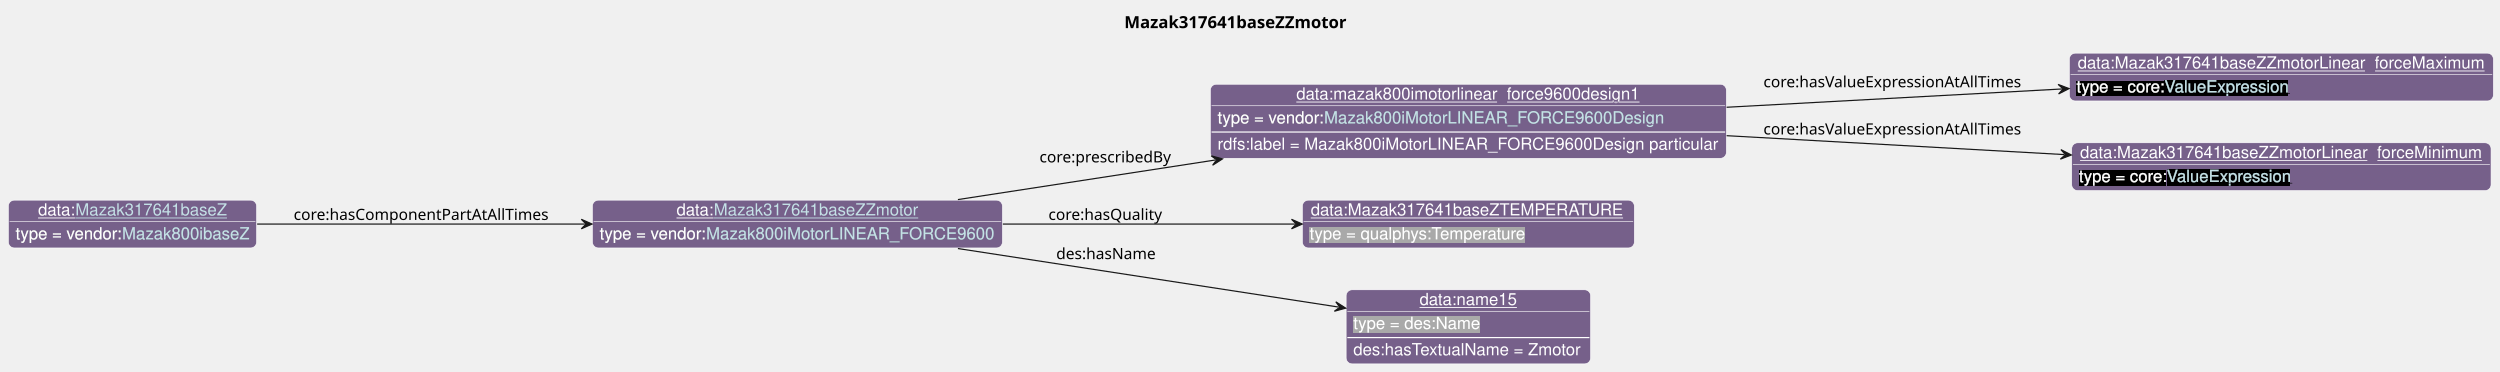
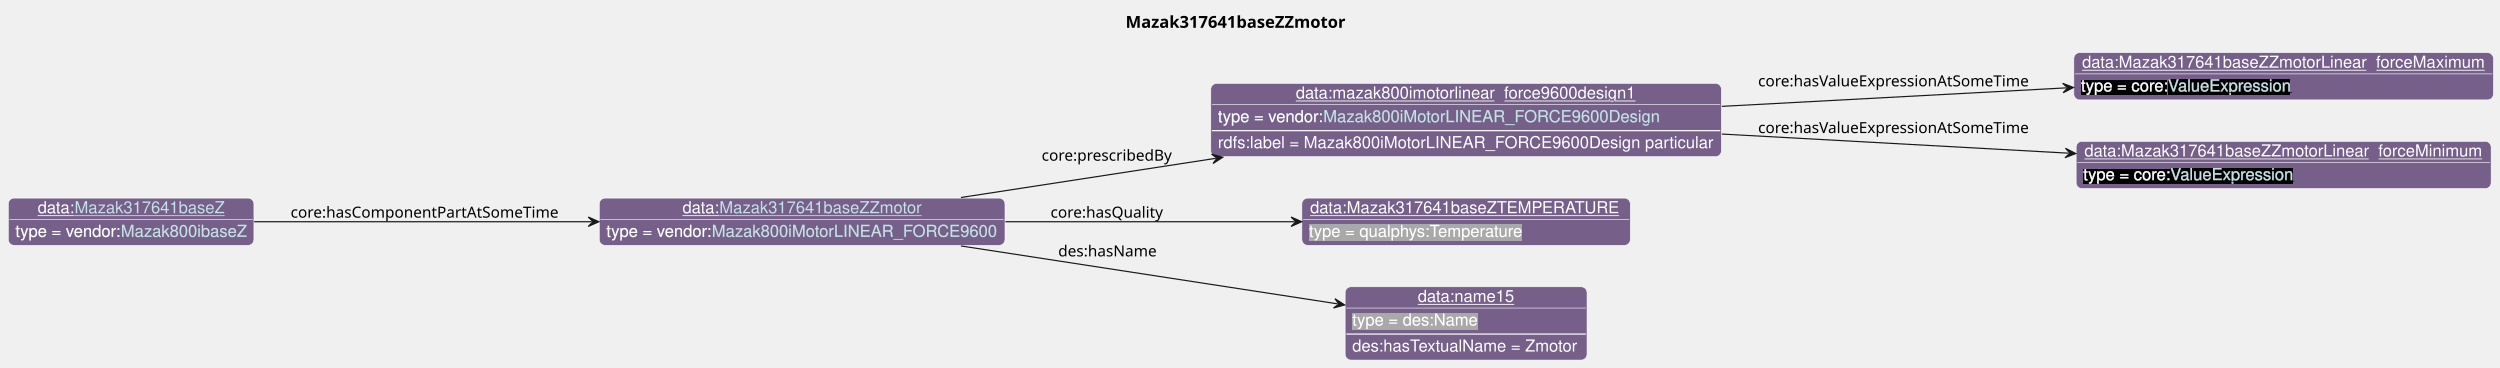
- <svg xmlns="http://www.w3.org/2000/svg" xmlns:xlink="http://www.w3.org/1999/xlink" contentStyleType="text/css" data-diagram-type="CLASS" height="311px" preserveAspectRatio="none" style="width:2092px;height:311px;background:#FFFFFF;" version="1.1" viewBox="0 0 2092 311" width="2092px" zoomAndPan="magnify">
+ <svg xmlns="http://www.w3.org/2000/svg" xmlns:xlink="http://www.w3.org/1999/xlink" contentStyleType="text/css" data-diagram-type="CLASS" height="311px" preserveAspectRatio="none" style="width:2114px;height:311px;background:#FFFFFF;" version="1.1" viewBox="0 0 2114 311" width="2114px" zoomAndPan="magnify">
  <defs>
-     <filter height="1" id="b7824g7wqu9of0" width="1" x="0" y="0">
+     <filter height="1" id="b127njraaq7p6d0" width="1" x="0" y="0">
      <feFlood flood-color="#76608A" result="flood" />
      <feComposite in="SourceGraphic" in2="flood" operator="over" />
    </filter>
-     <filter height="1" id="b7824g7wqu9of1" width="1" x="0" y="0">
+     <filter height="1" id="b127njraaq7p6d1" width="1" x="0" y="0">
      <feFlood flood-color="#000000" result="flood" />
      <feComposite in="SourceGraphic" in2="flood" operator="over" />
    </filter>
-     <filter height="1" id="b7824g7wqu9of2" width="1" x="0" y="0">
+     <filter height="1" id="b127njraaq7p6d2" width="1" x="0" y="0">
      <feFlood flood-color="#A9A9A9" result="flood" />
      <feComposite in="SourceGraphic" in2="flood" operator="over" />
    </filter>
  </defs>
  <g>
    <g class="title" data-source-line="13">
-       <text fill="#000000" font-family="sans-serif" font-size="14" font-weight="bold" lengthAdjust="spacing" textLength="196.882" x="940.791" y="23.535">Mazak317641baseZZmotor</text>
+       <text fill="#000000" font-family="sans-serif" font-size="14" font-weight="bold" lengthAdjust="spacing" textLength="196.882" x="951.791" y="23.535">Mazak317641baseZZmotor</text>
    </g>
    <g class="entity" data-entity="o0" data-source-line="131" data-uid="ent0002" id="entity_o0">
-       <rect fill="#76608A" height="40" rx="5" ry="5" style="stroke:#FFFFFF;stroke-width:0.5;" width="343.106" x="495.73" y="167.488" />
-       <text fill="#FFFFFF" font-family="Helvetica" font-size="14" lengthAdjust="spacing" text-decoration="underline" textLength="31.138" x="566.114" y="180.269">data:</text>
+       <rect fill="#76608A" height="40" rx="5" ry="5" style="stroke:#FFFFFF;stroke-width:0.5;" width="343.106" x="506.73" y="167.488" />
+       <text fill="#FFFFFF" font-family="Helvetica" font-size="14" lengthAdjust="spacing" text-decoration="underline" textLength="31.138" x="577.114" y="180.269">data:</text>
      <a href="./Mazak317641baseZZmotor.html" target="_top" title="./Mazak317641baseZZmotor.html" xlink:actuate="onRequest" xlink:href="./Mazak317641baseZZmotor.html" xlink:show="new" xlink:title="./Mazak317641baseZZmotor.html" xlink:type="simple">
-         <text fill="#C4E1E6" font-family="Helvetica" font-size="14" lengthAdjust="spacing" text-decoration="underline" textLength="171.199" x="597.252" y="180.269">Mazak317641baseZZmotor</text>
+         <text fill="#C4E1E6" font-family="Helvetica" font-size="14" lengthAdjust="spacing" text-decoration="underline" textLength="171.199" x="608.252" y="180.269">Mazak317641baseZZmotor</text>
      </a>
-       <line style="stroke:#FFFFFF;stroke-width:0.5;" x1="496.73" x2="837.836" y1="185.488" y2="185.488" />
-       <text fill="#FFFFFF" filter="url(#b7824g7wqu9of0)" font-family="Helvetica" font-size="14" lengthAdjust="spacing" textLength="89.113" x="501.73" y="200.269">type = vendor:</text>
+       <line style="stroke:#FFFFFF;stroke-width:0.5;" x1="507.73" x2="848.836" y1="185.488" y2="185.488" />
+       <text fill="#FFFFFF" filter="url(#b127njraaq7p6d0)" font-family="Helvetica" font-size="14" lengthAdjust="spacing" textLength="89.113" x="512.73" y="200.269">type = vendor:</text>
      <a href="../Mazak.html#Mazak800iMotorLINEAR_FORCE9600" target="_top" title="../Mazak.html#Mazak800iMotorLINEAR_FORCE9600" xlink:actuate="onRequest" xlink:href="../Mazak.html#Mazak800iMotorLINEAR_FORCE9600" xlink:show="new" xlink:title="../Mazak.html#Mazak800iMotorLINEAR_FORCE9600" xlink:type="simple">
-         <text fill="#C4E1E6" filter="url(#b7824g7wqu9of0)" font-family="Helvetica" font-size="14" lengthAdjust="spacing" textLength="241.992" x="590.843" y="200.269">Mazak800iMotorLINEAR_FORCE9600</text>
-         <line style="stroke:#76608A;stroke-width:0.5;" x1="590.843" x2="832.836" y1="201.269" y2="201.269" />
+         <text fill="#C4E1E6" filter="url(#b127njraaq7p6d0)" font-family="Helvetica" font-size="14" lengthAdjust="spacing" textLength="241.992" x="601.843" y="200.269">Mazak800iMotorLINEAR_FORCE9600</text>
+         <line style="stroke:#76608A;stroke-width:0.5;" x1="601.843" x2="843.836" y1="201.269" y2="201.269" />
      </a>
    </g>
    <g class="entity" data-entity="o1" data-source-line="131" data-uid="ent0003" id="entity_o1">
-       <rect fill="#76608A" height="62" rx="5" ry="5" style="stroke:#FFFFFF;stroke-width:0.5;" width="431.802" x="1012.83" y="70.488" />
-       <text fill="#FFFFFF" font-family="Helvetica" font-size="14" lengthAdjust="spacing" text-decoration="underline" textLength="287.964" x="1084.749" y="83.269">data:mazak800imotorlinear_force9600design1</text>
-       <line style="stroke:#FFFFFF;stroke-width:0.5;" x1="1013.83" x2="1443.632" y1="88.488" y2="88.488" />
-       <text fill="#FFFFFF" filter="url(#b7824g7wqu9of0)" font-family="Helvetica" font-size="14" lengthAdjust="spacing" textLength="89.113" x="1018.83" y="103.269">type = vendor:</text>
+       <rect fill="#76608A" height="62" rx="5" ry="5" style="stroke:#FFFFFF;stroke-width:0.5;" width="431.802" x="1023.83" y="70.488" />
+       <text fill="#FFFFFF" font-family="Helvetica" font-size="14" lengthAdjust="spacing" text-decoration="underline" textLength="287.964" x="1095.749" y="83.269">data:mazak800imotorlinear_force9600design1</text>
+       <line style="stroke:#FFFFFF;stroke-width:0.5;" x1="1024.83" x2="1454.632" y1="88.488" y2="88.488" />
+       <text fill="#FFFFFF" filter="url(#b127njraaq7p6d0)" font-family="Helvetica" font-size="14" lengthAdjust="spacing" textLength="89.113" x="1029.83" y="103.269">type = vendor:</text>
      <a href="../Mazak.html#Mazak800iMotorLINEAR_FORCE9600Design" target="_top" title="../Mazak.html#Mazak800iMotorLINEAR_FORCE9600Design" xlink:actuate="onRequest" xlink:href="../Mazak.html#Mazak800iMotorLINEAR_FORCE9600Design" xlink:show="new" xlink:title="../Mazak.html#Mazak800iMotorLINEAR_FORCE9600Design" xlink:type="simple">
-         <text fill="#C4E1E6" filter="url(#b7824g7wqu9of0)" font-family="Helvetica" font-size="14" lengthAdjust="spacing" textLength="285.571" x="1107.943" y="103.269">Mazak800iMotorLINEAR_FORCE9600Design</text>
-         <line style="stroke:#76608A;stroke-width:0.5;" x1="1107.943" x2="1393.515" y1="104.269" y2="104.269" />
+         <text fill="#C4E1E6" filter="url(#b127njraaq7p6d0)" font-family="Helvetica" font-size="14" lengthAdjust="spacing" textLength="285.571" x="1118.943" y="103.269">Mazak800iMotorLINEAR_FORCE9600Design</text>
+         <line style="stroke:#76608A;stroke-width:0.5;" x1="1118.943" x2="1404.515" y1="104.269" y2="104.269" />
      </a>
-       <line style="stroke:#FFFFFF;stroke-width:1;" x1="1013.83" x2="1443.632" y1="110.488" y2="110.488" />
-       <text fill="#FFFFFF" font-family="Helvetica" font-size="14" lengthAdjust="spacing" textLength="419.802" x="1018.83" y="125.269">rdfs:label = Mazak800iMotorLINEAR_FORCE9600Design particular</text>
+       <line style="stroke:#FFFFFF;stroke-width:1;" x1="1024.83" x2="1454.632" y1="110.488" y2="110.488" />
+       <text fill="#FFFFFF" font-family="Helvetica" font-size="14" lengthAdjust="spacing" textLength="419.802" x="1029.83" y="125.269">rdfs:label = Mazak800iMotorLINEAR_FORCE9600Design particular</text>
    </g>
    <g class="entity" data-entity="o2" data-source-line="131" data-uid="ent0004" id="entity_o2">
-       <rect fill="#76608A" height="40" rx="5" ry="5" style="stroke:#FFFFFF;stroke-width:0.5;" width="354.833" x="1731.63" y="44.488" />
-       <text fill="#FFFFFF" font-family="Helvetica" font-size="14" lengthAdjust="spacing" text-decoration="underline" textLength="340.833" x="1738.63" y="57.269">data:Mazak317641baseZZmotorLinear_forceMaximum</text>
-       <line style="stroke:#FFFFFF;stroke-width:0.5;" x1="1732.63" x2="2085.463" y1="62.488" y2="62.488" />
-       <text fill="#FFFFFF" filter="url(#b7824g7wqu9of1)" font-family="Helvetica" font-size="14" lengthAdjust="spacing" textLength="73.541" x="1737.63" y="77.269">type = core:</text>
+       <rect fill="#76608A" height="40" rx="5" ry="5" style="stroke:#FFFFFF;stroke-width:0.5;" width="354.833" x="1753.63" y="44.488" />
+       <text fill="#FFFFFF" font-family="Helvetica" font-size="14" lengthAdjust="spacing" text-decoration="underline" textLength="340.833" x="1760.63" y="57.269">data:Mazak317641baseZZmotorLinear_forceMaximum</text>
+       <line style="stroke:#FFFFFF;stroke-width:0.5;" x1="1754.63" x2="2107.463" y1="62.488" y2="62.488" />
+       <text fill="#FFFFFF" filter="url(#b127njraaq7p6d1)" font-family="Helvetica" font-size="14" lengthAdjust="spacing" textLength="73.541" x="1759.63" y="77.269">type = core:</text>
      <a href="https://spec.industrialontologies.org/ontology/core/Core/ValueExpression" target="_top" title="https://spec.industrialontologies.org/ontology/core/Core/ValueExpression" xlink:actuate="onRequest" xlink:href="https://spec.industrialontologies.org/ontology/core/Core/ValueExpression" xlink:show="new" xlink:title="https://spec.industrialontologies.org/ontology/core/Core/ValueExpression" xlink:type="simple">
-         <text fill="#C4E1E6" filter="url(#b7824g7wqu9of1)" font-family="Helvetica" font-size="14" lengthAdjust="spacing" textLength="105.061" x="1811.171" y="77.269">ValueExpression</text>
-         <line style="stroke:#000000;stroke-width:0.5;" x1="1811.171" x2="1916.233" y1="78.269" y2="78.269" />
+         <text fill="#C4E1E6" filter="url(#b127njraaq7p6d1)" font-family="Helvetica" font-size="14" lengthAdjust="spacing" textLength="105.061" x="1833.171" y="77.269">ValueExpression</text>
+         <line style="stroke:#000000;stroke-width:0.5;" x1="1833.171" x2="1938.233" y1="78.269" y2="78.269" />
      </a>
    </g>
    <g class="entity" data-entity="o3" data-source-line="131" data-uid="ent0005" id="entity_o3">
-       <rect fill="#76608A" height="40" rx="5" ry="5" style="stroke:#FFFFFF;stroke-width:0.5;" width="350.943" x="1733.58" y="119.488" />
-       <text fill="#FFFFFF" font-family="Helvetica" font-size="14" lengthAdjust="spacing" text-decoration="underline" textLength="336.943" x="1740.58" y="132.269">data:Mazak317641baseZZmotorLinear_forceMinimum</text>
-       <line style="stroke:#FFFFFF;stroke-width:0.5;" x1="1734.58" x2="2083.523" y1="137.488" y2="137.488" />
-       <text fill="#FFFFFF" filter="url(#b7824g7wqu9of1)" font-family="Helvetica" font-size="14" lengthAdjust="spacing" textLength="73.541" x="1739.58" y="152.269">type = core:</text>
+       <rect fill="#76608A" height="40" rx="5" ry="5" style="stroke:#FFFFFF;stroke-width:0.5;" width="350.943" x="1755.58" y="119.488" />
+       <text fill="#FFFFFF" font-family="Helvetica" font-size="14" lengthAdjust="spacing" text-decoration="underline" textLength="336.943" x="1762.58" y="132.269">data:Mazak317641baseZZmotorLinear_forceMinimum</text>
+       <line style="stroke:#FFFFFF;stroke-width:0.5;" x1="1756.58" x2="2105.523" y1="137.488" y2="137.488" />
+       <text fill="#FFFFFF" filter="url(#b127njraaq7p6d1)" font-family="Helvetica" font-size="14" lengthAdjust="spacing" textLength="73.541" x="1761.58" y="152.269">type = core:</text>
      <a href="https://spec.industrialontologies.org/ontology/core/Core/ValueExpression" target="_top" title="https://spec.industrialontologies.org/ontology/core/Core/ValueExpression" xlink:actuate="onRequest" xlink:href="https://spec.industrialontologies.org/ontology/core/Core/ValueExpression" xlink:show="new" xlink:title="https://spec.industrialontologies.org/ontology/core/Core/ValueExpression" xlink:type="simple">
-         <text fill="#C4E1E6" filter="url(#b7824g7wqu9of1)" font-family="Helvetica" font-size="14" lengthAdjust="spacing" textLength="105.061" x="1813.121" y="152.269">ValueExpression</text>
-         <line style="stroke:#000000;stroke-width:0.5;" x1="1813.121" x2="1918.182" y1="153.269" y2="153.269" />
+         <text fill="#C4E1E6" filter="url(#b127njraaq7p6d1)" font-family="Helvetica" font-size="14" lengthAdjust="spacing" textLength="105.061" x="1835.121" y="152.269">ValueExpression</text>
+         <line style="stroke:#000000;stroke-width:0.5;" x1="1835.121" x2="1940.182" y1="153.269" y2="153.269" />
      </a>
    </g>
    <g class="entity" data-entity="o4" data-source-line="131" data-uid="ent0006" id="entity_o4">
-       <rect fill="#76608A" height="40" rx="5" ry="5" style="stroke:#FFFFFF;stroke-width:0.5;" width="277.785" x="1089.84" y="167.488" />
-       <text fill="#FFFFFF" font-family="Helvetica" font-size="14" lengthAdjust="spacing" text-decoration="underline" textLength="263.785" x="1096.84" y="180.269">data:Mazak317641baseZTEMPERATURE</text>
-       <line style="stroke:#FFFFFF;stroke-width:0.5;" x1="1090.84" x2="1366.625" y1="185.488" y2="185.488" />
-       <text fill="#FFFFFF" filter="url(#b7824g7wqu9of2)" font-family="Helvetica" font-size="14" lengthAdjust="spacing" textLength="182.492" x="1095.84" y="200.269">type = qualphys:Temperature</text>
+       <rect fill="#76608A" height="40" rx="5" ry="5" style="stroke:#FFFFFF;stroke-width:0.5;" width="277.785" x="1100.84" y="167.488" />
+       <text fill="#FFFFFF" font-family="Helvetica" font-size="14" lengthAdjust="spacing" text-decoration="underline" textLength="263.785" x="1107.84" y="180.269">data:Mazak317641baseZTEMPERATURE</text>
+       <line style="stroke:#FFFFFF;stroke-width:0.5;" x1="1101.84" x2="1377.625" y1="185.488" y2="185.488" />
+       <text fill="#FFFFFF" filter="url(#b127njraaq7p6d2)" font-family="Helvetica" font-size="14" lengthAdjust="spacing" textLength="182.492" x="1106.84" y="200.269">type = qualphys:Temperature</text>
    </g>
    <g class="entity" data-entity="o5" data-source-line="131" data-uid="ent0007" id="entity_o5">
-       <rect fill="#76608A" height="62" rx="5" ry="5" style="stroke:#FFFFFF;stroke-width:0.5;" width="204.582" x="1126.44" y="242.488" />
-       <text fill="#FFFFFF" font-family="Helvetica" font-size="14" lengthAdjust="spacing" text-decoration="underline" textLength="81.731" x="1187.866" y="255.269">data:name15</text>
-       <line style="stroke:#FFFFFF;stroke-width:0.5;" x1="1127.44" x2="1330.022" y1="260.488" y2="260.488" />
-       <text fill="#FFFFFF" filter="url(#b7824g7wqu9of2)" font-family="Helvetica" font-size="14" lengthAdjust="spacing" textLength="106.224" x="1132.44" y="275.269">type = des:Name</text>
-       <line style="stroke:#FFFFFF;stroke-width:1;" x1="1127.44" x2="1330.022" y1="282.488" y2="282.488" />
-       <text fill="#FFFFFF" font-family="Helvetica" font-size="14" lengthAdjust="spacing" textLength="192.582" x="1132.44" y="297.269">des:hasTextualName = Zmotor</text>
+       <rect fill="#76608A" height="62" rx="5" ry="5" style="stroke:#FFFFFF;stroke-width:0.5;" width="204.582" x="1137.44" y="242.488" />
+       <text fill="#FFFFFF" font-family="Helvetica" font-size="14" lengthAdjust="spacing" text-decoration="underline" textLength="81.731" x="1198.866" y="255.269">data:name15</text>
+       <line style="stroke:#FFFFFF;stroke-width:0.5;" x1="1138.44" x2="1341.022" y1="260.488" y2="260.488" />
+       <text fill="#FFFFFF" filter="url(#b127njraaq7p6d2)" font-family="Helvetica" font-size="14" lengthAdjust="spacing" textLength="106.224" x="1143.44" y="275.269">type = des:Name</text>
+       <line style="stroke:#FFFFFF;stroke-width:1;" x1="1138.44" x2="1341.022" y1="282.488" y2="282.488" />
+       <text fill="#FFFFFF" font-family="Helvetica" font-size="14" lengthAdjust="spacing" textLength="192.582" x="1143.44" y="297.269">des:hasTextualName = Zmotor</text>
    </g>
    <g class="entity" data-entity="o6" data-source-line="131" data-uid="ent0008" id="entity_o6">
      <rect fill="#76608A" height="40" rx="5" ry="5" style="stroke:#FFFFFF;stroke-width:0.5;" width="207.727" x="7" y="167.488" />
      <text fill="#FFFFFF" font-family="Helvetica" font-size="14" lengthAdjust="spacing" text-decoration="underline" textLength="31.138" x="31.864" y="180.269">data:</text>
      <a href="./Mazak317641baseZ.html" target="_top" title="./Mazak317641baseZ.html" xlink:actuate="onRequest" xlink:href="./Mazak317641baseZ.html" xlink:show="new" xlink:title="./Mazak317641baseZ.html" xlink:type="simple">
        <text fill="#C4E1E6" font-family="Helvetica" font-size="14" lengthAdjust="spacing" text-decoration="underline" textLength="126.861" x="63.002" y="180.269">Mazak317641baseZ</text>
      </a>
      <line style="stroke:#FFFFFF;stroke-width:0.5;" x1="8" x2="213.727" y1="185.488" y2="185.488" />
-       <text fill="#FFFFFF" filter="url(#b7824g7wqu9of0)" font-family="Helvetica" font-size="14" lengthAdjust="spacing" textLength="89.113" x="13" y="200.269">type = vendor:</text>
+       <text fill="#FFFFFF" filter="url(#b127njraaq7p6d0)" font-family="Helvetica" font-size="14" lengthAdjust="spacing" textLength="89.113" x="13" y="200.269">type = vendor:</text>
      <a href="../Mazak.html#Mazak800ibaseZ" target="_top" title="../Mazak.html#Mazak800ibaseZ" xlink:actuate="onRequest" xlink:href="../Mazak.html#Mazak800ibaseZ" xlink:show="new" xlink:title="../Mazak.html#Mazak800ibaseZ" xlink:type="simple">
-         <text fill="#C4E1E6" filter="url(#b7824g7wqu9of0)" font-family="Helvetica" font-size="14" lengthAdjust="spacing" textLength="106.613" x="102.113" y="200.269">Mazak800ibaseZ</text>
+         <text fill="#C4E1E6" filter="url(#b127njraaq7p6d0)" font-family="Helvetica" font-size="14" lengthAdjust="spacing" textLength="106.613" x="102.113" y="200.269">Mazak800ibaseZ</text>
        <line style="stroke:#76608A;stroke-width:0.5;" x1="102.113" x2="208.727" y1="201.269" y2="201.269" />
      </a>
    </g>
    <g class="link" data-entity-1="o0" data-entity-2="o1" data-source-line="195" data-uid="lnk9" id="link_o0_o1">
-       <path codeLine="195" d="M801.57,166.998 C867.75,156.828 943.22,145.22 1017.08,133.87" fill="none" id="o0-to-o1" style="stroke:#181818;stroke-width:1;" />
-       <polygon fill="#181818" points="1023.01,132.958,1013.507,130.372,1018.068,133.718,1014.722,138.279,1023.01,132.958" style="stroke:#181818;stroke-width:1;" />
-       <text fill="#000000" font-family="sans-serif" font-size="13" lengthAdjust="spacing" textLength="112.303" x="869.83" y="135.907">core:prescribedBy</text>
+       <path codeLine="195" d="M812.57,166.998 C878.75,156.828 954.22,145.22 1028.08,133.87" fill="none" id="o0-to-o1" style="stroke:#181818;stroke-width:1;" />
+       <polygon fill="#181818" points="1034.01,132.958,1024.507,130.372,1029.068,133.718,1025.722,138.279,1034.01,132.958" style="stroke:#181818;stroke-width:1;" />
+       <text fill="#000000" font-family="sans-serif" font-size="13" lengthAdjust="spacing" textLength="112.303" x="880.83" y="135.907">core:prescribedBy</text>
    </g>
    <g class="link" data-entity-1="o1" data-entity-2="o2" data-source-line="195" data-uid="lnk10" id="link_o1_o2">
-       <path codeLine="195" d="M1444.82,89.758 C1537.17,84.718 1637.769,79.235 1725.409,74.455" fill="none" id="o1-to-o2" style="stroke:#181818;stroke-width:1;" />
-       <polygon fill="#181818" points="1731.4,74.128,1722.196,70.624,1726.407,74.401,1722.631,78.612,1731.4,74.128" style="stroke:#181818;stroke-width:1;" />
-       <text fill="#000000" font-family="sans-serif" font-size="13" lengthAdjust="spacing" textLength="225.069" x="1475.63" y="73.027">core:hasValueExpressionAtAllTimes</text>
+       <path codeLine="195" d="M1456,89.938 C1551.6,84.798 1656.739,79.16 1747.369,74.29" fill="none" id="o1-to-o2" style="stroke:#181818;stroke-width:1;" />
+       <polygon fill="#181818" points="1753.36,73.968,1744.158,70.457,1748.367,74.237,1744.588,78.445,1753.36,73.968" style="stroke:#181818;stroke-width:1;" />
+       <text fill="#000000" font-family="sans-serif" font-size="13" lengthAdjust="spacing" textLength="236.323" x="1486.63" y="73.027">core:hasValueExpressionAtSomeTime</text>
    </g>
    <g class="link" data-entity-1="o1" data-entity-2="o3" data-source-line="195" data-uid="lnk11" id="link_o1_o3">
-       <path codeLine="195" d="M1444.82,113.538 C1537.85,118.748 1639.339,124.433 1727.339,129.363" fill="none" id="o1-to-o3" style="stroke:#181818;stroke-width:1;" />
-       <polygon fill="#181818" points="1733.33,129.698,1724.568,125.201,1728.338,129.419,1724.12,133.189,1733.33,129.698" style="stroke:#181818;stroke-width:1;" />
-       <text fill="#000000" font-family="sans-serif" font-size="13" lengthAdjust="spacing" textLength="225.069" x="1475.63" y="112.537">core:hasValueExpressionAtAllTimes</text>
+       <path codeLine="195" d="M1456,113.358 C1552.29,118.668 1658.349,124.508 1749.329,129.528" fill="none" id="o1-to-o3" style="stroke:#181818;stroke-width:1;" />
+       <polygon fill="#181818" points="1755.32,129.858,1746.554,125.368,1750.328,129.583,1746.113,133.356,1755.32,129.858" style="stroke:#181818;stroke-width:1;" />
+       <text fill="#000000" font-family="sans-serif" font-size="13" lengthAdjust="spacing" textLength="236.323" x="1486.63" y="112.537">core:hasValueExpressionAtSomeTime</text>
    </g>
    <g class="link" data-entity-1="o0" data-entity-2="o4" data-source-line="195" data-uid="lnk12" id="link_o0_o4">
-       <path codeLine="195" d="M839.17,187.488 C919.51,187.488 1008.03,187.488 1083.73,187.488" fill="none" id="o0-to-o4" style="stroke:#181818;stroke-width:1;" />
-       <polygon fill="#181818" points="1089.73,187.488,1080.73,183.488,1084.73,187.488,1080.73,191.488,1089.73,187.488" style="stroke:#181818;stroke-width:1;" />
-       <text fill="#000000" font-family="sans-serif" font-size="13" lengthAdjust="spacing" textLength="97.71" x="877.33" y="184.057">core:hasQuality</text>
+       <path codeLine="195" d="M850.17,187.488 C930.51,187.488 1019.03,187.488 1094.73,187.488" fill="none" id="o0-to-o4" style="stroke:#181818;stroke-width:1;" />
+       <polygon fill="#181818" points="1100.73,187.488,1091.73,183.488,1095.73,187.488,1091.73,191.488,1100.73,187.488" style="stroke:#181818;stroke-width:1;" />
+       <text fill="#000000" font-family="sans-serif" font-size="13" lengthAdjust="spacing" textLength="97.71" x="888.33" y="184.057">core:hasQuality</text>
    </g>
    <g class="link" data-entity-1="o0" data-entity-2="o5" data-source-line="195" data-uid="lnk13" id="link_o0_o5">
-       <path codeLine="195" d="M801.57,207.978 C901.12,223.278 1029.18,242.966 1120.16,256.956" fill="none" id="o0-to-o5" style="stroke:#181818;stroke-width:1;" />
-       <polygon fill="#181818" points="1126.09,257.868,1117.803,252.547,1121.148,257.108,1116.587,260.454,1126.09,257.868" style="stroke:#181818;stroke-width:1;" />
-       <text fill="#000000" font-family="sans-serif" font-size="13" lengthAdjust="spacing" textLength="84.202" x="883.83" y="216.827">des:hasName</text>
+       <path codeLine="195" d="M812.57,207.978 C912.12,223.278 1040.18,242.966 1131.16,256.956" fill="none" id="o0-to-o5" style="stroke:#181818;stroke-width:1;" />
+       <polygon fill="#181818" points="1137.09,257.868,1128.803,252.547,1132.148,257.108,1127.587,260.454,1137.09,257.868" style="stroke:#181818;stroke-width:1;" />
+       <text fill="#000000" font-family="sans-serif" font-size="13" lengthAdjust="spacing" textLength="84.202" x="894.83" y="216.827">des:hasName</text>
    </g>
    <g class="link" data-entity-1="o6" data-entity-2="o0" data-source-line="195" data-uid="lnk14" id="link_o6_o0">
-       <path codeLine="195" d="M215.17,187.488 C293.8,187.488 397.75,187.488 489.42,187.488" fill="none" id="o6-to-o0" style="stroke:#181818;stroke-width:1;" />
-       <polygon fill="#181818" points="495.42,187.488,486.42,183.488,490.42,187.488,486.42,191.488,495.42,187.488" style="stroke:#181818;stroke-width:1;" />
-       <text fill="#000000" font-family="sans-serif" font-size="13" lengthAdjust="spacing" textLength="219.565" x="245.73" y="184.057">core:hasComponentPartAtAllTimes</text>
+       <path codeLine="195" d="M214.91,187.488 C296.22,187.488 405.37,187.488 500.42,187.488" fill="none" id="o6-to-o0" style="stroke:#181818;stroke-width:1;" />
+       <polygon fill="#181818" points="506.42,187.488,497.42,183.488,501.42,187.488,497.42,191.488,506.42,187.488" style="stroke:#181818;stroke-width:1;" />
+       <text fill="#000000" font-family="sans-serif" font-size="13" lengthAdjust="spacing" textLength="230.82" x="245.73" y="184.057">core:hasComponentPartAtSomeTime</text>
    </g>
  </g>
</svg>
